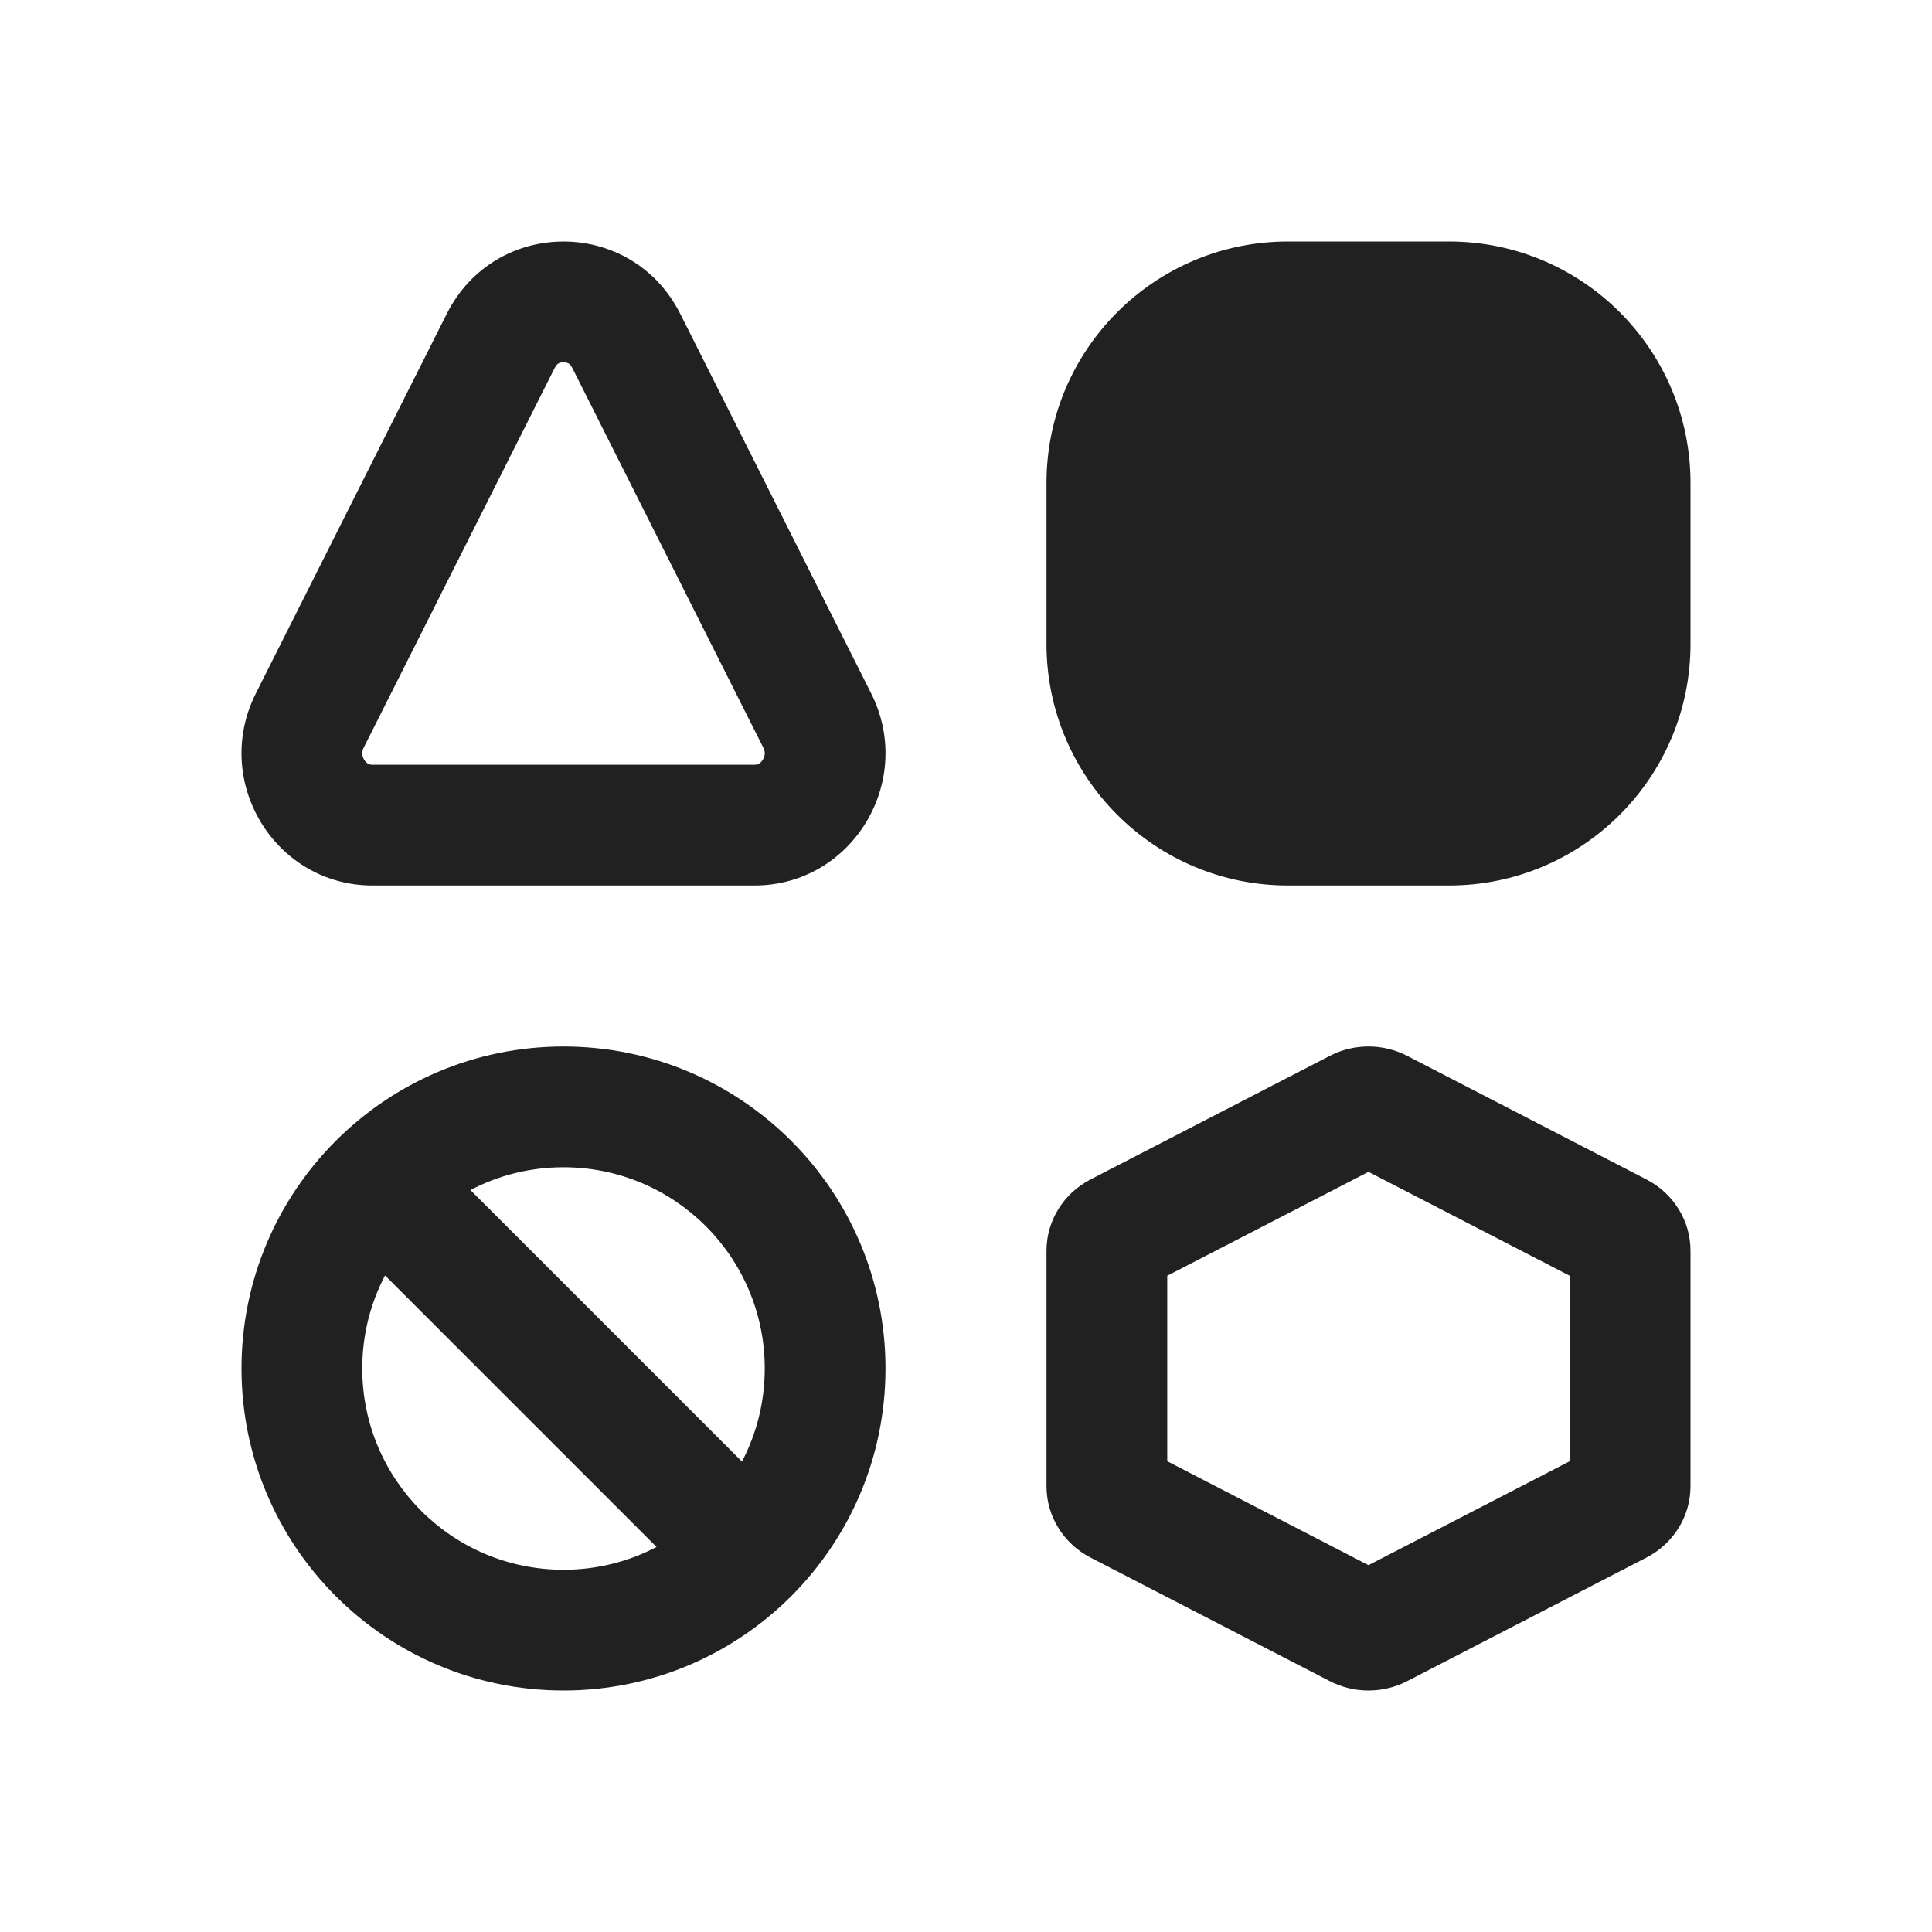
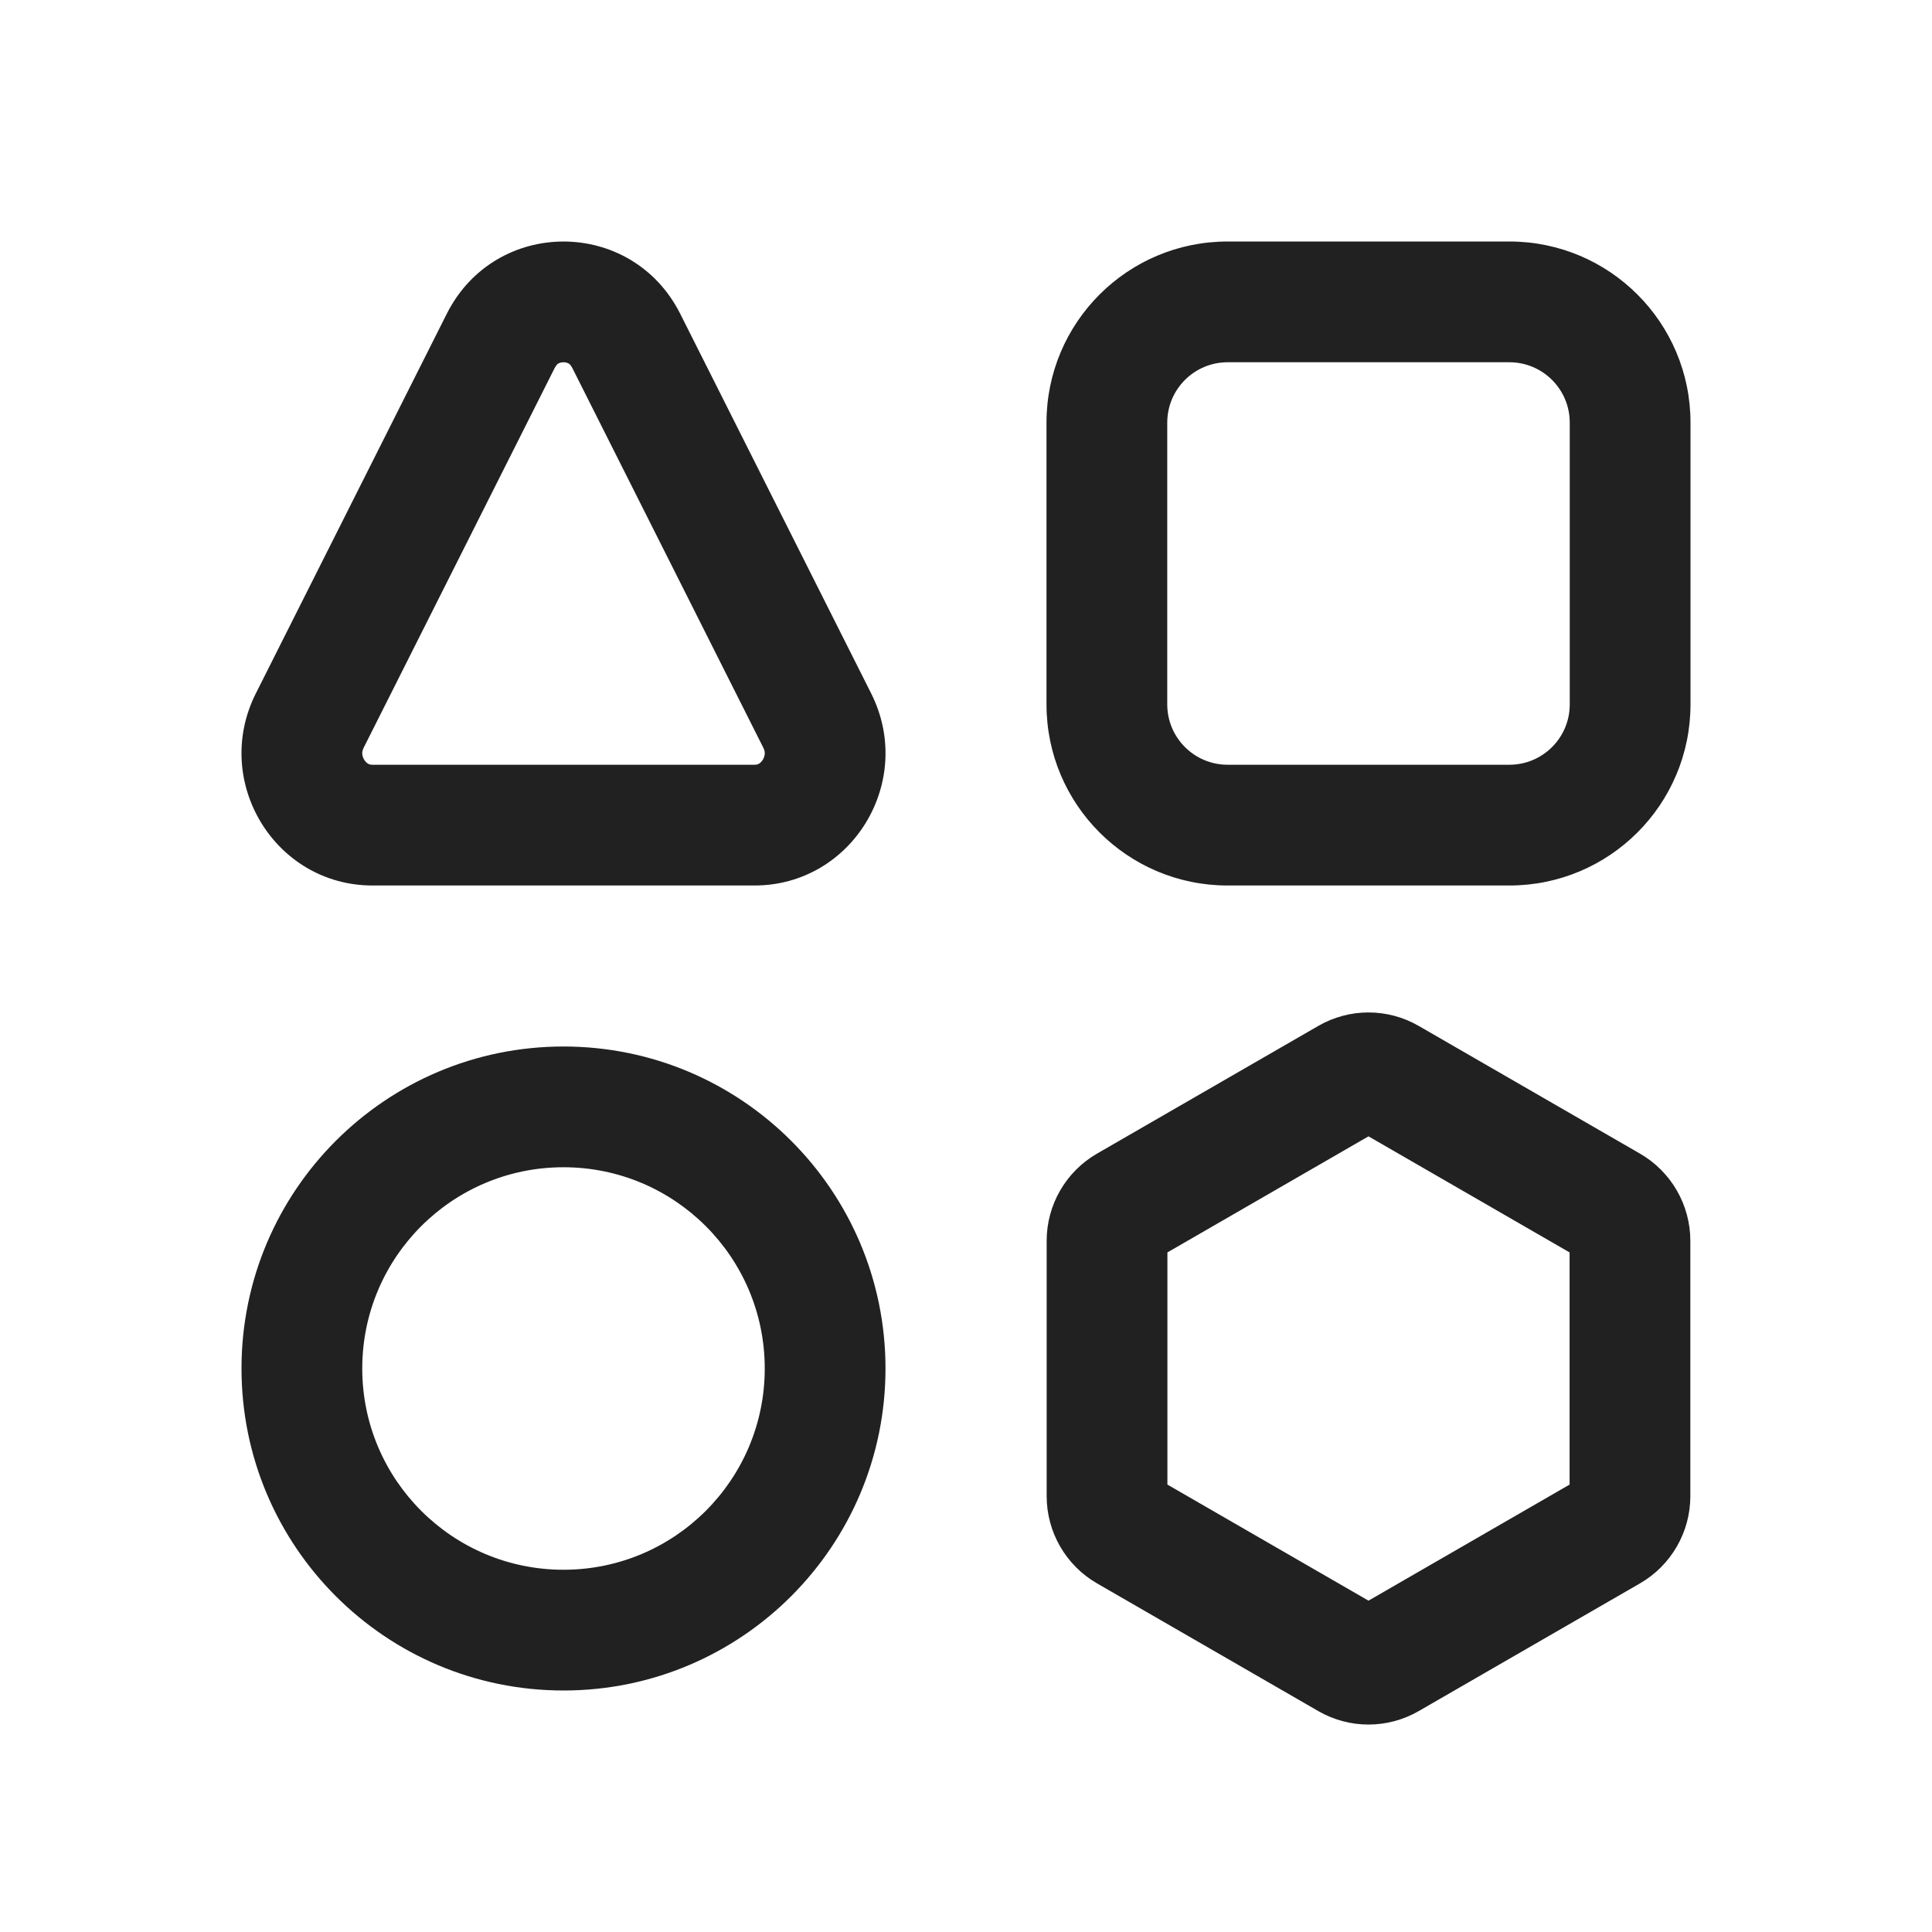
<svg xmlns="http://www.w3.org/2000/svg" width="24" height="24" viewBox="0 0 24 24" fill="none">
-   <path d="M13 6C13 4.343 14.343 3 16 3H18C19.657 3 21 4.343 21 6V8C21 9.657 19.657 11 18 11H16C14.343 11 13 9.657 13 8V6ZM5.55 3.898C6.153 2.701 7.847 2.701 8.45 3.898L10.822 8.614C11.371 9.707 10.585 11 9.372 11L4.628 11C3.415 11 2.629 9.707 3.178 8.614L5.55 3.898ZM6.937 4.515C6.928 4.52 6.911 4.532 6.89 4.572L4.518 9.288C4.501 9.322 4.499 9.346 4.5 9.364C4.501 9.386 4.509 9.412 4.524 9.438C4.54 9.463 4.558 9.479 4.572 9.487C4.582 9.493 4.597 9.5 4.628 9.5L9.372 9.5C9.403 9.5 9.418 9.493 9.428 9.487C9.442 9.479 9.46 9.463 9.476 9.438C9.491 9.412 9.499 9.386 9.5 9.364C9.501 9.346 9.499 9.322 9.482 9.288L7.11 4.572C7.089 4.532 7.072 4.52 7.063 4.515C7.05 4.508 7.028 4.5 7 4.5C6.972 4.5 6.95 4.508 6.937 4.515ZM11 17C11 19.209 9.209 21 7 21C4.791 21 3 19.209 3 17C3 14.791 4.791 13 7 13C9.209 13 11 14.791 11 17ZM9.5 17C9.5 15.619 8.381 14.5 7 14.5C6.583 14.5 6.189 14.602 5.844 14.783L9.217 18.156C9.398 17.811 9.5 17.417 9.5 17ZM7 19.5C7.417 19.5 7.811 19.398 8.156 19.217L4.783 15.844C4.602 16.189 4.5 16.583 4.5 17C4.5 18.381 5.619 19.5 7 19.5ZM16.52 13.116C16.82 12.961 17.18 12.961 17.48 13.116L20.454 14.652C20.79 14.826 21 15.166 21 15.537V18.463C21 18.834 20.79 19.174 20.454 19.348L17.48 20.884C17.18 21.039 16.82 21.039 16.52 20.884L13.546 19.348C13.21 19.174 13 18.834 13 18.463V15.537C13 15.166 13.21 14.826 13.546 14.652L16.52 13.116ZM14.5 15.848V18.152L17 19.443L19.5 18.152V15.848L17 14.557L14.5 15.848Z" fill="#212121" />
+   <path d="M13 5.25C13 4.007 14.007 3 15.25 3H18.75C19.993 3 21 4.007 21 5.25V8.75C21 9.993 19.993 11 18.75 11H15.25C14.007 11 13 9.993 13 8.75V5.25ZM15.25 4.5C14.836 4.5 14.5 4.836 14.5 5.25V8.75C14.5 9.164 14.836 9.5 15.25 9.5H18.75C19.164 9.5 19.5 9.164 19.5 8.75V5.25C19.5 4.836 19.164 4.5 18.75 4.5H15.25ZM8.45 3.898C7.847 2.701 6.153 2.701 5.55 3.898L3.178 8.614C2.629 9.707 3.415 11 4.628 11L9.372 11C10.585 11 11.371 9.707 10.822 8.614L8.45 3.898ZM6.89 4.572C6.911 4.532 6.928 4.52 6.937 4.515C6.95 4.508 6.972 4.5 7 4.5C7.028 4.5 7.05 4.508 7.063 4.515C7.072 4.52 7.089 4.532 7.11 4.572L9.482 9.288C9.499 9.322 9.501 9.346 9.5 9.364C9.499 9.386 9.491 9.412 9.476 9.438C9.46 9.463 9.442 9.479 9.428 9.487C9.418 9.493 9.403 9.5 9.372 9.5L4.628 9.5C4.597 9.5 4.582 9.493 4.572 9.487C4.558 9.479 4.54 9.463 4.524 9.438C4.509 9.412 4.501 9.386 4.5 9.364C4.499 9.346 4.501 9.322 4.518 9.288L6.89 4.572ZM4.5 17C4.5 15.619 5.619 14.5 7 14.5C8.381 14.5 9.5 15.619 9.5 17C9.5 18.381 8.381 19.5 7 19.5C5.619 19.5 4.5 18.381 4.5 17ZM7 13C4.791 13 3 14.791 3 17C3 19.209 4.791 21 7 21C9.209 21 11 19.209 11 17C11 14.791 9.209 13 7 13ZM17.625 12.745C17.238 12.521 16.762 12.521 16.375 12.745L13.627 14.331C13.241 14.554 13.002 14.967 13.002 15.414V18.586C13.002 19.033 13.241 19.446 13.627 19.669L16.375 21.255C16.762 21.479 17.238 21.479 17.625 21.255L20.373 19.669C20.759 19.446 20.998 19.033 20.998 18.586V15.414C20.998 14.967 20.759 14.554 20.373 14.331L17.625 12.745ZM14.502 15.558L17 14.116L19.498 15.558V18.442L17 19.884L14.502 18.442V15.558Z" fill="#212121" />
</svg>
